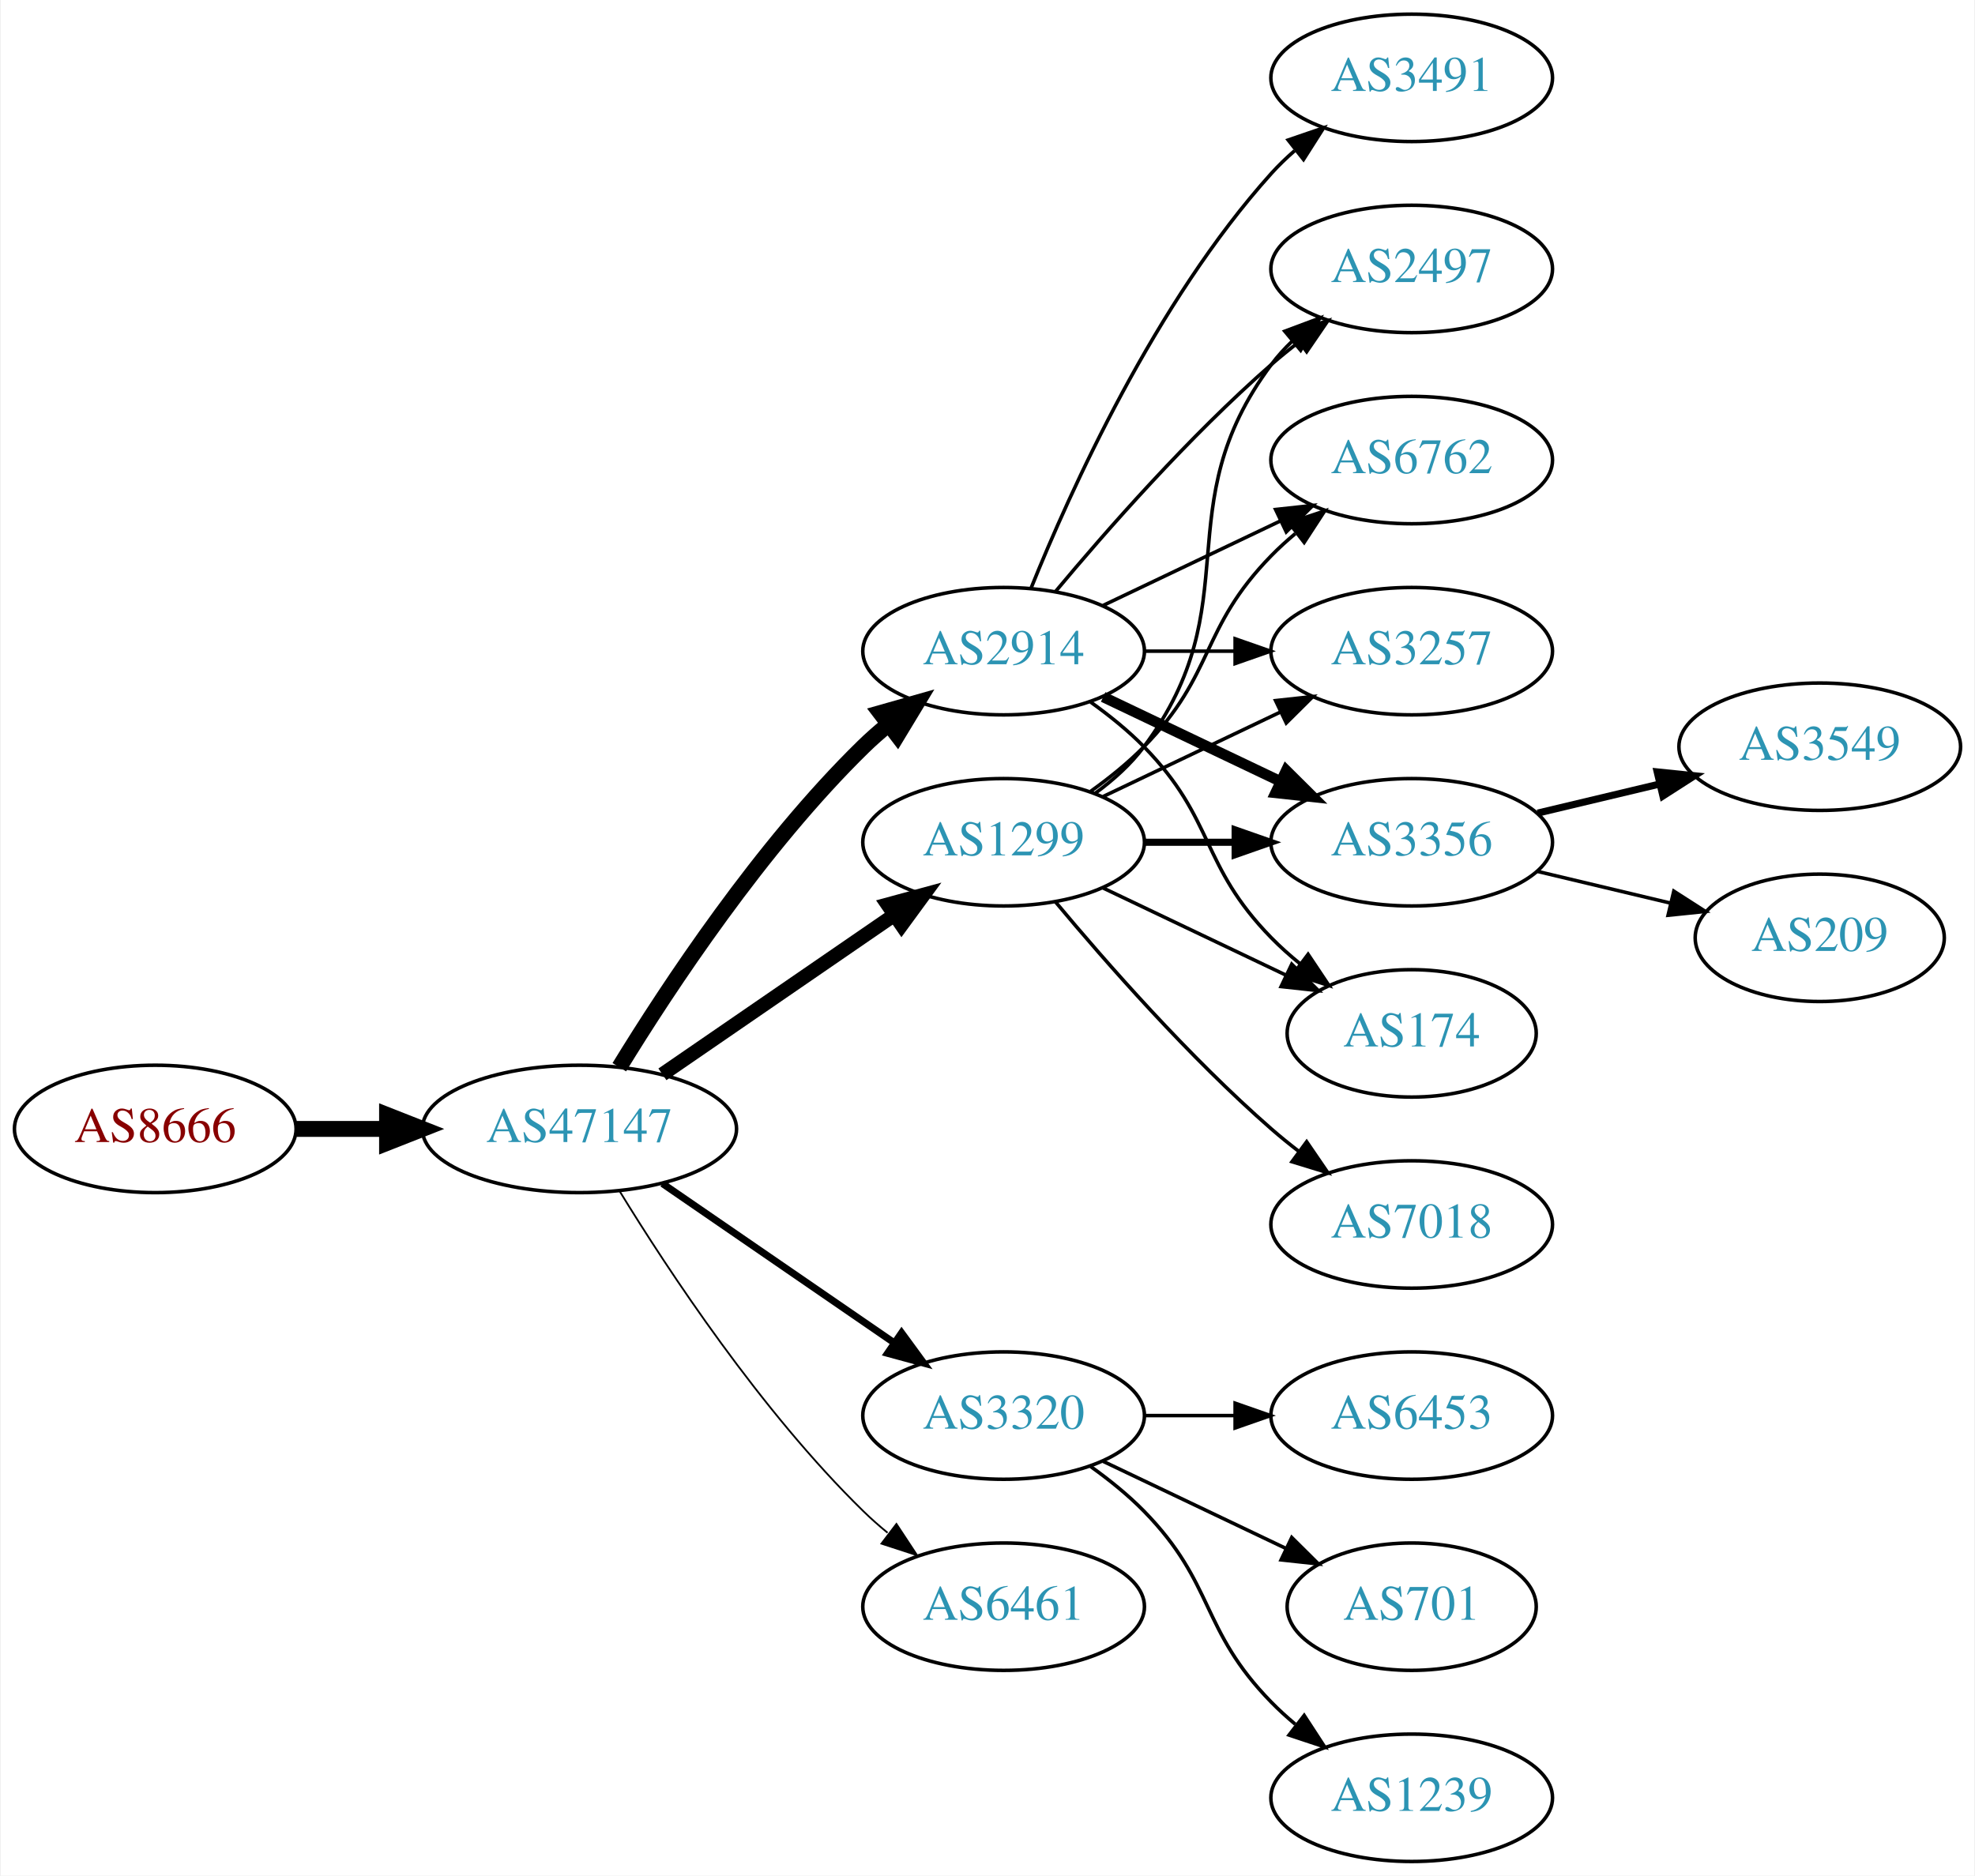
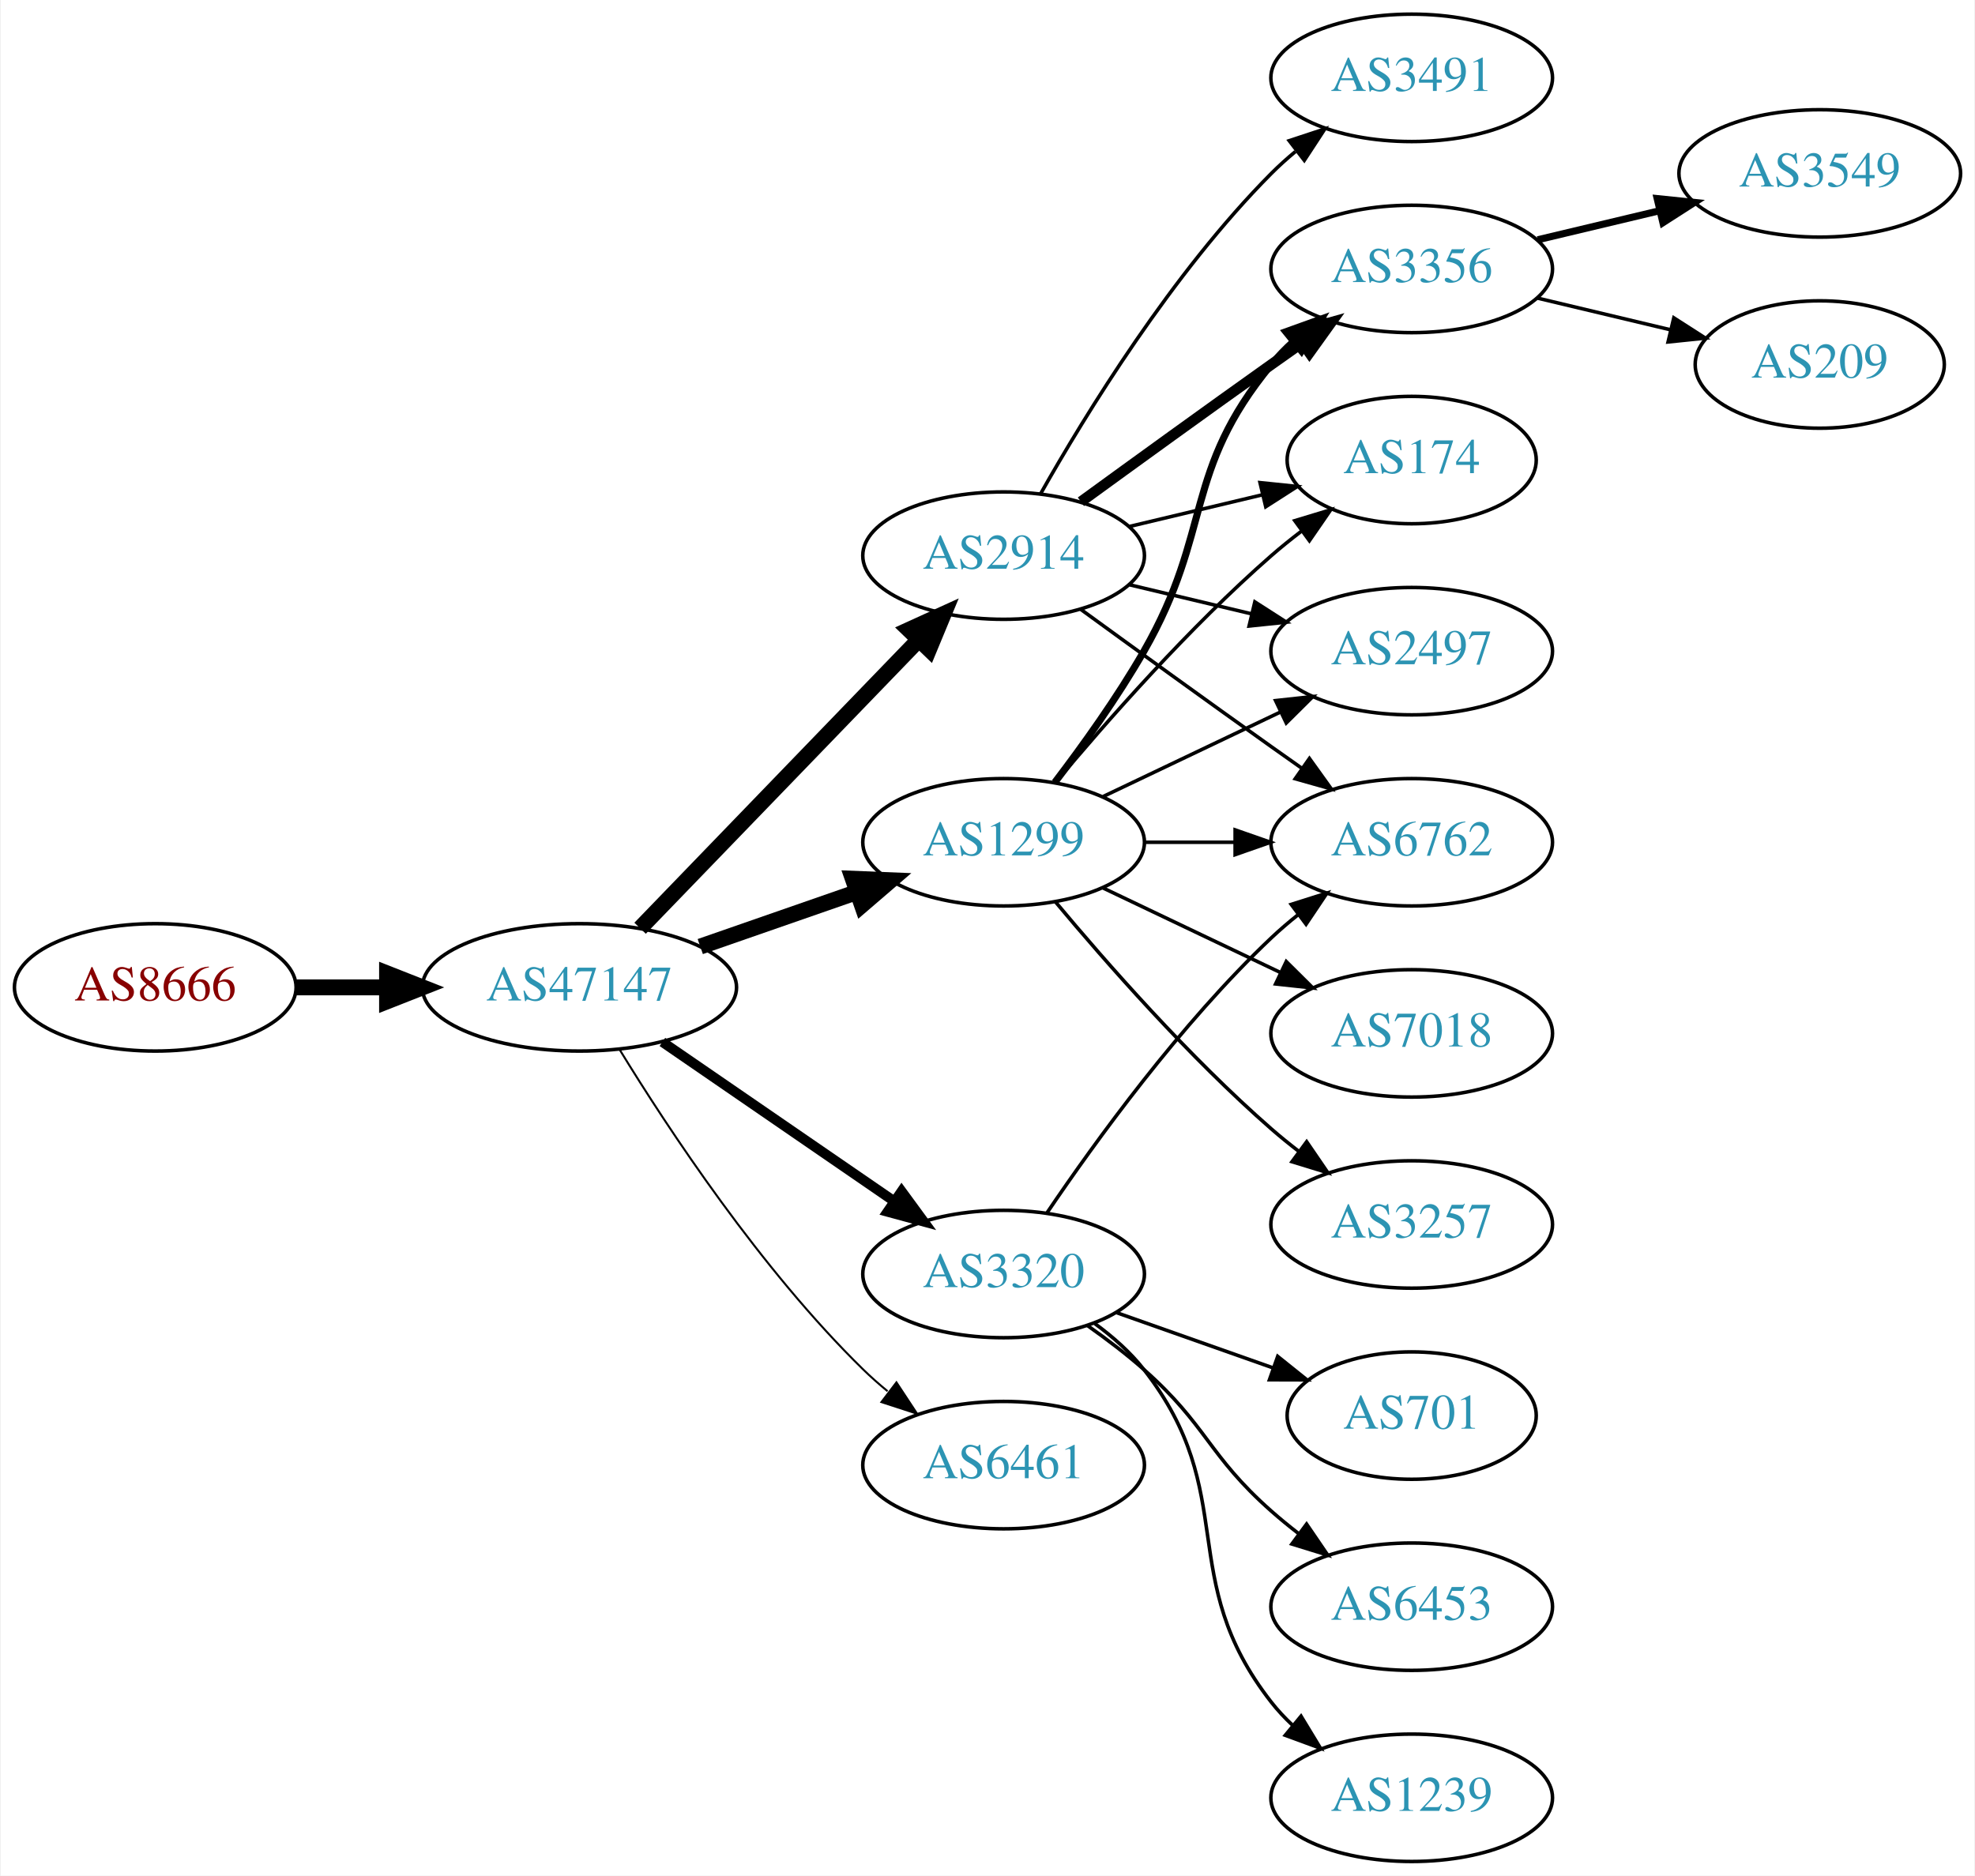
<svg xmlns="http://www.w3.org/2000/svg" xmlns:xlink="http://www.w3.org/1999/xlink" width="558pt" height="530pt" viewBox="0.00 0.00 557.56 530.00">
  <g id="graph0" class="graph" transform="scale(1 1) rotate(0) translate(4 526)">
    <polygon fill="white" stroke="none" points="-4,4 -4,-526 553.564,-526 553.564,4 -4,4" />
    <g id="node1" class="node">
      <g id="a_node1">
        <a xlink:href="/asn/8666" xlink:title="AS8666 ~ FiberLink GmbH [AT]">
-           <ellipse fill="#ffffff" stroke="black" cx="39.647" cy="-207" rx="39.794" ry="18" />
-           <text text-anchor="middle" x="39.647" y="-203.3" font-family="Times,serif" font-size="14.00" fill="#880000">AS8666</text>
+           <ellipse fill="#ffffff" stroke="black" cx="39.647" cy="-247" rx="39.794" ry="18" />
+           <text text-anchor="middle" x="39.647" y="-243.3" font-family="Times,serif" font-size="14.00" fill="#880000">AS8666</text>
        </a>
      </g>
    </g>
    <g id="node2" class="node">
      <g id="a_node2">
        <a xlink:href="/asn/47147" xlink:title="AS47147 ~ ANEXIA Internetdienstleistungs GmbH [AT]">
-           <ellipse fill="#ffffff" stroke="black" cx="159.489" cy="-207" rx="44.393" ry="18" />
-           <text text-anchor="middle" x="159.489" y="-203.3" font-family="Times,serif" font-size="14.00" fill="#2c94b3">AS47147</text>
+           <ellipse fill="#ffffff" stroke="black" cx="159.489" cy="-247" rx="44.393" ry="18" />
+           <text text-anchor="middle" x="159.489" y="-243.3" font-family="Times,serif" font-size="14.00" fill="#2c94b3">AS47147</text>
        </a>
      </g>
    </g>
    <g id="edge1" class="edge">
-       <path fill="none" stroke="black" stroke-width="4.5" d="M79.559,-207C87.662,-207 96.337,-207 104.863,-207" />
-       <polygon fill="black" stroke="black" stroke-width="4.5" points="105.141,-210.938 115.141,-207 105.141,-203.063 105.141,-210.938" />
+       <path fill="none" stroke="black" stroke-width="4.5" d="M79.559,-247C87.662,-247 96.337,-247 104.863,-247" />
+       <polygon fill="black" stroke="black" stroke-width="4.5" points="105.141,-250.938 115.141,-247 105.141,-243.063 105.141,-250.938" />
    </g>
    <g id="node3" class="node">
      <g id="a_node3">
+         <a xlink:href="/asn/2914" xlink:title="AS2914 ~ NTT America, Inc. [US]">
+           <ellipse fill="#ffffff" stroke="black" cx="279.332" cy="-369" rx="39.794" ry="18" />
+           <text text-anchor="middle" x="279.332" y="-365.3" font-family="Times,serif" font-size="14.00" fill="#2c94b3">AS2914</text>
+         </a>
+       </g>
+     </g>
+     <g id="edge2" class="edge">
+       <path fill="none" stroke="black" stroke-width="4.5" d="M176.627,-263.708C196.99,-284.789 232.144,-321.183 255.319,-345.175" />
+       <polygon fill="black" stroke="black" stroke-width="4.5" points="252.609,-348.037 262.388,-352.494 258.273,-342.566 252.609,-348.037" />
+     </g>
+     <g id="node4" class="node">
+       <g id="a_node4">
        <a xlink:href="/asn/1299" xlink:title="AS1299 ~ Telia Carrier [EU]">
          <ellipse fill="#ffffff" stroke="black" cx="279.332" cy="-288" rx="39.794" ry="18" />
          <text text-anchor="middle" x="279.332" y="-284.3" font-family="Times,serif" font-size="14.00" fill="#2c94b3">AS1299</text>
        </a>
      </g>
    </g>
-     <g id="edge2" class="edge">
-       <path fill="none" stroke="black" stroke-width="4" d="M182.932,-222.426C201.513,-235.198 228.074,-253.455 248.453,-267.463" />
-       <polygon fill="black" stroke="black" stroke-width="4" points="246.544,-270.398 256.768,-273.178 250.509,-264.629 246.544,-270.398" />
-     </g>
-     <g id="node4" class="node">
-       <g id="a_node4">
-         <a xlink:href="/asn/3320" xlink:title="AS3320 ~ DTAG [DE]">
-           <ellipse fill="#ffffff" stroke="black" cx="279.332" cy="-126" rx="39.794" ry="18" />
-           <text text-anchor="middle" x="279.332" y="-122.3" font-family="Times,serif" font-size="14.00" fill="#2c94b3">AS3320</text>
-         </a>
-       </g>
-     </g>
    <g id="edge3" class="edge">
-       <path fill="none" stroke="black" stroke-width="2" d="M182.932,-191.574C201.513,-178.802 228.074,-160.545 248.453,-146.537" />
-       <polygon fill="black" stroke="black" stroke-width="2" points="250.509,-149.371 256.768,-140.822 246.544,-143.602 250.509,-149.371" />
+       <path fill="none" stroke="black" stroke-width="4.5" d="M193.628,-258.53C207.346,-263.302 223.385,-268.883 237.795,-273.896" />
+       <polygon fill="black" stroke="black" stroke-width="4.5" points="236.723,-277.692 247.461,-277.26 239.31,-270.255 236.723,-277.692" />
    </g>
    <g id="node5" class="node">
      <g id="a_node5">
-         <a xlink:href="/asn/2914" xlink:title="AS2914 ~ NTT America, Inc. [US]">
-           <ellipse fill="#ffffff" stroke="black" cx="279.332" cy="-342" rx="39.794" ry="18" />
-           <text text-anchor="middle" x="279.332" y="-338.3" font-family="Times,serif" font-size="14.00" fill="#2c94b3">AS2914</text>
+         <a xlink:href="/asn/6461" xlink:title="AS6461 ~ Zayo Bandwidth [US]">
+           <ellipse fill="#ffffff" stroke="black" cx="279.332" cy="-112" rx="39.794" ry="18" />
+           <text text-anchor="middle" x="279.332" y="-108.3" font-family="Times,serif" font-size="14.00" fill="#2c94b3">AS6461</text>
        </a>
      </g>
    </g>
    <g id="edge4" class="edge">
-       <path fill="none" stroke="black" stroke-width="4.5" d="M170.755,-224.44C184.563,-246.991 210.752,-286.722 239.685,-315 241.825,-317.092 244.142,-319.137 246.542,-321.106" />
-       <polygon fill="black" stroke="black" stroke-width="4.5" points="244.544,-324.533 254.884,-327.464 249.318,-318.27 244.544,-324.533" />
+       <path fill="none" stroke="black" stroke-width="0.562" d="M170.755,-229.56C184.563,-207.009 210.752,-167.278 239.685,-139 241.825,-136.908 244.142,-134.863 246.542,-132.894" />
+       <polygon fill="black" stroke="black" stroke-width="0.562" points="249.053,-135.382 254.884,-126.536 244.809,-129.815 249.053,-135.382" />
    </g>
    <g id="node6" class="node">
      <g id="a_node6">
-         <a xlink:href="/asn/6461" xlink:title="AS6461 ~ Zayo Bandwidth [US]">
-           <ellipse fill="#ffffff" stroke="black" cx="279.332" cy="-72" rx="39.794" ry="18" />
-           <text text-anchor="middle" x="279.332" y="-68.3" font-family="Times,serif" font-size="14.00" fill="#2c94b3">AS6461</text>
+         <a xlink:href="/asn/3320" xlink:title="AS3320 ~ DTAG [DE]">
+           <ellipse fill="#ffffff" stroke="black" cx="279.332" cy="-166" rx="39.794" ry="18" />
+           <text text-anchor="middle" x="279.332" y="-162.3" font-family="Times,serif" font-size="14.00" fill="#2c94b3">AS3320</text>
        </a>
      </g>
    </g>
    <g id="edge5" class="edge">
-       <path fill="none" stroke="black" stroke-width="0.5" d="M170.755,-189.56C184.563,-167.009 210.752,-127.278 239.685,-99 241.825,-96.908 244.142,-94.863 246.542,-92.894" />
-       <polygon fill="black" stroke="black" stroke-width="0.5" points="249.053,-95.382 254.884,-86.536 244.809,-89.815 249.053,-95.382" />
+       <path fill="none" stroke="black" stroke-width="2.812" d="M182.932,-231.574C201.513,-218.802 228.074,-200.545 248.453,-186.537" />
+       <polygon fill="black" stroke="black" stroke-width="2.812" points="250.509,-189.371 256.768,-180.822 246.544,-183.602 250.509,-189.371" />
    </g>
    <g id="node7" class="node">
      <g id="a_node7">
-         <a xlink:href="/asn/6762" xlink:title="AS6762 ~ TELECOM ITALIA SPARKLE S.p.A. [IT]">
-           <ellipse fill="#ffffff" stroke="black" cx="394.625" cy="-396" rx="39.794" ry="18" />
-           <text text-anchor="middle" x="394.625" y="-392.3" font-family="Times,serif" font-size="14.00" fill="#2c94b3">AS6762</text>
-         </a>
-       </g>
-     </g>
-     <g id="edge18" class="edge">
-       <path fill="none" stroke="black" d="M303.926,-302.389C309.182,-306.148 314.513,-310.437 318.978,-315 339.151,-335.617 334.806,-348.383 354.978,-369 357.071,-371.139 359.354,-373.218 361.731,-375.21" />
-       <polygon fill="black" stroke="black" points="359.974,-378.275 370.031,-381.611 364.249,-372.732 359.974,-378.275" />
+         <a xlink:href="/asn/3356" xlink:title="AS3356 ~ Level 3 Parent, LLC [US]">
+           <ellipse fill="#ffffff" stroke="black" cx="394.625" cy="-450" rx="39.794" ry="18" />
+           <text text-anchor="middle" x="394.625" y="-446.3" font-family="Times,serif" font-size="14.00" fill="#2c94b3">AS3356</text>
+         </a>
+       </g>
+     </g>
+     <g id="edge6" class="edge">
+       <path fill="none" stroke="black" stroke-width="3" d="M301.18,-384.222C316.114,-395.091 336.727,-410.025 354.978,-423 357.799,-425.005 360.742,-427.085 363.69,-429.159" />
+       <polygon fill="black" stroke="black" stroke-width="3" points="361.717,-432.05 371.914,-434.926 365.736,-426.319 361.717,-432.05" />
    </g>
    <g id="node8" class="node">
      <g id="a_node8">
-         <a xlink:href="/asn/3257" xlink:title="AS3257 ~ GTT [DE]">
+         <a xlink:href="/asn/3491" xlink:title="AS3491 ~ PCCW Global, Inc. [US]">
+           <ellipse fill="#ffffff" stroke="black" cx="394.625" cy="-504" rx="39.794" ry="18" />
+           <text text-anchor="middle" x="394.625" y="-500.3" font-family="Times,serif" font-size="14.00" fill="#2c94b3">AS3491</text>
+         </a>
+       </g>
+     </g>
+     <g id="edge7" class="edge">
+       <path fill="none" stroke="black" d="M289.791,-386.49C302.573,-409.096 327.005,-448.886 354.978,-477 357.089,-479.121 359.385,-481.188 361.77,-483.171" />
+       <polygon fill="black" stroke="black" points="360.023,-486.242 370.086,-489.556 364.286,-480.69 360.023,-486.242" />
+     </g>
+     <g id="node9" class="node">
+       <g id="a_node9">
+         <a xlink:href="/asn/174" xlink:title="AS174 ~ Cogent Communications [US]">
+           <ellipse fill="#ffffff" stroke="black" cx="394.625" cy="-396" rx="35.194" ry="18" />
+           <text text-anchor="middle" x="394.625" y="-392.3" font-family="Times,serif" font-size="14.00" fill="#2c94b3">AS174</text>
+         </a>
+       </g>
+     </g>
+     <g id="edge8" class="edge">
+       <path fill="none" stroke="black" d="M314.939,-377.248C326.733,-380.058 340.038,-383.229 352.306,-386.153" />
+       <polygon fill="black" stroke="black" points="351.772,-389.624 362.311,-388.537 353.394,-382.814 351.772,-389.624" />
+     </g>
+     <g id="node10" class="node">
+       <g id="a_node10">
+         <a xlink:href="/asn/2497" xlink:title="AS2497 ~ Internet Initiative Japan Inc. [JP]">
          <ellipse fill="#ffffff" stroke="black" cx="394.625" cy="-342" rx="39.794" ry="18" />
-           <text text-anchor="middle" x="394.625" y="-338.3" font-family="Times,serif" font-size="14.00" fill="#2c94b3">AS3257</text>
-         </a>
-       </g>
-     </g>
-     <g id="edge19" class="edge">
+           <text text-anchor="middle" x="394.625" y="-338.3" font-family="Times,serif" font-size="14.00" fill="#2c94b3">AS2497</text>
+         </a>
+       </g>
+     </g>
+     <g id="edge9" class="edge">
+       <path fill="none" stroke="black" d="M314.939,-360.752C325.81,-358.162 337.964,-355.265 349.407,-352.538" />
+       <polygon fill="black" stroke="black" points="350.313,-355.92 359.229,-350.197 348.69,-349.111 350.313,-355.92" />
+     </g>
+     <g id="node11" class="node">
+       <g id="a_node11">
+         <a xlink:href="/asn/6762" xlink:title="AS6762 ~ TELECOM ITALIA SPARKLE S.p.A. [IT]">
+           <ellipse fill="#ffffff" stroke="black" cx="394.625" cy="-288" rx="39.794" ry="18" />
+           <text text-anchor="middle" x="394.625" y="-284.3" font-family="Times,serif" font-size="14.00" fill="#2c94b3">AS6762</text>
+         </a>
+       </g>
+     </g>
+     <g id="edge10" class="edge">
+       <path fill="none" stroke="black" d="M301.18,-353.778C316.114,-342.909 336.727,-327.975 354.978,-315 357.799,-312.995 360.742,-310.915 363.69,-308.841" />
+       <polygon fill="black" stroke="black" points="365.736,-311.681 371.914,-303.074 361.717,-305.95 365.736,-311.681" />
+     </g>
+     <g id="edge14" class="edge">
+       <path fill="none" stroke="black" stroke-width="2" d="M293.793,-304.913C301.686,-315.27 311.535,-328.992 318.978,-342 338.543,-376.194 329.913,-392.606 354.978,-423 356.833,-425.25 358.92,-427.396 361.139,-429.424" />
+       <polygon fill="black" stroke="black" stroke-width="2" points="359.075,-432.256 369.044,-435.844 363.488,-426.823 359.075,-432.256" />
+     </g>
+     <g id="edge13" class="edge">
+       <path fill="none" stroke="black" d="M293.962,-304.817C308.244,-321.929 331.791,-348.745 354.978,-369 357.648,-371.332 360.521,-373.648 363.451,-375.886" />
+       <polygon fill="black" stroke="black" points="361.602,-378.87 371.742,-381.939 365.729,-373.216 361.602,-378.87" />
+     </g>
+     <g id="edge15" class="edge">
      <path fill="none" stroke="black" d="M307.468,-300.934C322.462,-308.081 341.283,-317.052 357.506,-324.785" />
      <polygon fill="black" stroke="black" points="356.177,-328.028 366.71,-329.171 359.188,-321.709 356.177,-328.028" />
    </g>
-     <g id="node9" class="node">
-       <g id="a_node9">
-         <a xlink:href="/asn/3356" xlink:title="AS3356 ~ Level 3 Parent, LLC [US]">
-           <ellipse fill="#ffffff" stroke="black" cx="394.625" cy="-288" rx="39.794" ry="18" />
-           <text text-anchor="middle" x="394.625" y="-284.3" font-family="Times,serif" font-size="14.00" fill="#2c94b3">AS3356</text>
-         </a>
-       </g>
-     </g>
-     <g id="edge20" class="edge">
-       <path fill="none" stroke="black" stroke-width="2" d="M319.004,-288C327.207,-288 335.971,-288 344.503,-288" />
-       <polygon fill="black" stroke="black" stroke-width="2" points="344.742,-291.5 354.742,-288 344.742,-284.5 344.742,-291.5" />
-     </g>
-     <g id="node10" class="node">
-       <g id="a_node10">
-         <a xlink:href="/asn/174" xlink:title="AS174 ~ Cogent Communications [US]">
-           <ellipse fill="#ffffff" stroke="black" cx="394.625" cy="-234" rx="35.194" ry="18" />
-           <text text-anchor="middle" x="394.625" y="-230.3" font-family="Times,serif" font-size="14.00" fill="#2c94b3">AS174</text>
-         </a>
-       </g>
-     </g>
-     <g id="edge17" class="edge">
-       <path fill="none" stroke="black" d="M307.468,-275.066C322.9,-267.71 342.385,-258.423 358.92,-250.541" />
-       <polygon fill="black" stroke="black" points="360.741,-253.551 368.262,-246.089 357.729,-247.232 360.741,-253.551" />
-     </g>
-     <g id="node11" class="node">
-       <g id="a_node11">
-         <a xlink:href="/asn/2497" xlink:title="AS2497 ~ Internet Initiative Japan Inc. [JP]">
-           <ellipse fill="#ffffff" stroke="black" cx="394.625" cy="-450" rx="39.794" ry="18" />
-           <text text-anchor="middle" x="394.625" y="-446.3" font-family="Times,serif" font-size="14.00" fill="#2c94b3">AS2497</text>
+     <g id="edge11" class="edge">
+       <path fill="none" stroke="black" d="M319.004,-288C327.207,-288 335.971,-288 344.503,-288" />
+       <polygon fill="black" stroke="black" points="344.742,-291.5 354.742,-288 344.742,-284.5 344.742,-291.5" />
+     </g>
+     <g id="node12" class="node">
+       <g id="a_node12">
+         <a xlink:href="/asn/3257" xlink:title="AS3257 ~ GTT [DE]">
+           <ellipse fill="#ffffff" stroke="black" cx="394.625" cy="-180" rx="39.794" ry="18" />
+           <text text-anchor="middle" x="394.625" y="-176.3" font-family="Times,serif" font-size="14.00" fill="#2c94b3">AS3257</text>
+         </a>
+       </g>
+     </g>
+     <g id="edge12" class="edge">
+       <path fill="none" stroke="black" d="M293.962,-271.183C308.244,-254.071 331.791,-227.255 354.978,-207 357.444,-204.846 360.082,-202.706 362.78,-200.628" />
+       <polygon fill="black" stroke="black" points="364.953,-203.375 370.934,-194.63 360.805,-197.736 364.953,-203.375" />
+     </g>
+     <g id="node13" class="node">
+       <g id="a_node13">
+         <a xlink:href="/asn/7018" xlink:title="AS7018 ~ AT&amp;T Services, Inc. [US]">
+           <ellipse fill="#ffffff" stroke="black" cx="394.625" cy="-234" rx="39.794" ry="18" />
+           <text text-anchor="middle" x="394.625" y="-230.3" font-family="Times,serif" font-size="14.00" fill="#2c94b3">AS7018</text>
        </a>
      </g>
    </g>
    <g id="edge16" class="edge">
-       <path fill="none" stroke="black" d="M305.262,-301.882C310.338,-305.611 315.256,-310.016 318.978,-315 349.249,-355.542 324.707,-382.458 354.978,-423 356.723,-425.336 358.73,-427.545 360.893,-429.617" />
-       <polygon fill="black" stroke="black" points="358.771,-432.405 368.694,-436.118 363.253,-427.027 358.771,-432.405" />
+       <path fill="none" stroke="black" d="M307.468,-275.066C322.462,-267.919 341.283,-258.948 357.506,-251.215" />
+       <polygon fill="black" stroke="black" points="359.188,-254.291 366.71,-246.829 356.177,-247.972 359.188,-254.291" />
+     </g>
+     <g id="edge21" class="edge">
+       <path fill="none" stroke="black" d="M291.651,-183.378C305.225,-203.444 329.371,-236.792 354.978,-261 357.357,-263.249 359.936,-265.454 362.595,-267.575" />
+       <polygon fill="black" stroke="black" points="360.587,-270.444 370.688,-273.64 364.785,-264.843 360.587,-270.444" />
    </g>
    <g id="node16" class="node">
      <g id="a_node16">
-         <a xlink:href="/asn/7018" xlink:title="AS7018 ~ AT&amp;T Services, Inc. [US]">
-           <ellipse fill="#ffffff" stroke="black" cx="394.625" cy="-180" rx="39.794" ry="18" />
-           <text text-anchor="middle" x="394.625" y="-176.3" font-family="Times,serif" font-size="14.00" fill="#2c94b3">AS7018</text>
-         </a>
-       </g>
-     </g>
-     <g id="edge15" class="edge">
-       <path fill="none" stroke="black" d="M293.962,-271.183C308.244,-254.071 331.791,-227.255 354.978,-207 357.444,-204.846 360.082,-202.706 362.78,-200.628" />
-       <polygon fill="black" stroke="black" points="364.953,-203.375 370.934,-194.63 360.805,-197.736 364.953,-203.375" />
-     </g>
-     <g id="node13" class="node">
-       <g id="a_node13">
+         <a xlink:href="/asn/701" xlink:title="AS701 ~ UUNET [US]">
+           <ellipse fill="#ffffff" stroke="black" cx="394.625" cy="-126" rx="35.194" ry="18" />
+           <text text-anchor="middle" x="394.625" y="-122.3" font-family="Times,serif" font-size="14.00" fill="#2c94b3">AS701</text>
+         </a>
+       </g>
+     </g>
+     <g id="edge19" class="edge">
+       <path fill="none" stroke="black" d="M311.289,-155.07C324.917,-150.258 341.06,-144.559 355.427,-139.486" />
+       <polygon fill="black" stroke="black" points="356.772,-142.723 365.036,-136.094 354.441,-136.123 356.772,-142.723" />
+     </g>
+     <g id="node17" class="node">
+       <g id="a_node17">
        <a xlink:href="/asn/6453" xlink:title="AS6453 ~ TATA COMMUNICATIONS (AMERICA) INC [US]">
-           <ellipse fill="#ffffff" stroke="black" cx="394.625" cy="-126" rx="39.794" ry="18" />
-           <text text-anchor="middle" x="394.625" y="-122.3" font-family="Times,serif" font-size="14.00" fill="#2c94b3">AS6453</text>
-         </a>
-       </g>
-     </g>
-     <g id="edge12" class="edge">
-       <path fill="none" stroke="black" d="M319.004,-126C327.207,-126 335.971,-126 344.503,-126" />
-       <polygon fill="black" stroke="black" points="344.742,-129.5 354.742,-126 344.742,-122.5 344.742,-129.5" />
-     </g>
-     <g id="node14" class="node">
-       <g id="a_node14">
-         <a xlink:href="/asn/701" xlink:title="AS701 ~ UUNET [US]">
-           <ellipse fill="#ffffff" stroke="black" cx="394.625" cy="-72" rx="35.194" ry="18" />
-           <text text-anchor="middle" x="394.625" y="-68.3" font-family="Times,serif" font-size="14.00" fill="#2c94b3">AS701</text>
-         </a>
-       </g>
-     </g>
-     <g id="edge13" class="edge">
-       <path fill="none" stroke="black" d="M307.468,-113.066C322.9,-105.71 342.385,-96.423 358.92,-88.541" />
-       <polygon fill="black" stroke="black" points="360.741,-91.551 368.262,-84.089 357.729,-85.232 360.741,-91.551" />
-     </g>
-     <g id="node15" class="node">
-       <g id="a_node15">
+           <ellipse fill="#ffffff" stroke="black" cx="394.625" cy="-72" rx="39.794" ry="18" />
+           <text text-anchor="middle" x="394.625" y="-68.3" font-family="Times,serif" font-size="14.00" fill="#2c94b3">AS6453</text>
+         </a>
+       </g>
+     </g>
+     <g id="edge20" class="edge">
+       <path fill="none" stroke="black" d="M303.058,-151.411C308.459,-147.6 314.072,-143.337 318.978,-139 336.898,-123.159 337.058,-114.841 354.978,-99 357.431,-96.832 360.061,-94.682 362.753,-92.597" />
+       <polygon fill="black" stroke="black" points="364.928,-95.342 370.898,-86.589 360.773,-89.709 364.928,-95.342" />
+     </g>
+     <g id="node18" class="node">
+       <g id="a_node18">
        <a xlink:href="/asn/1239" xlink:title="AS1239 ~ Sprint [US]">
          <ellipse fill="#ffffff" stroke="black" cx="394.625" cy="-18" rx="39.794" ry="18" />
          <text text-anchor="middle" x="394.625" y="-14.3" font-family="Times,serif" font-size="14.00" fill="#2c94b3">AS1239</text>
        </a>
      </g>
    </g>
-     <g id="edge14" class="edge">
-       <path fill="none" stroke="black" d="M303.926,-111.611C309.182,-107.852 314.513,-103.563 318.978,-99 339.151,-78.383 334.806,-65.617 354.978,-45 357.071,-42.861 359.354,-40.782 361.731,-38.79" />
-       <polygon fill="black" stroke="black" points="364.249,-41.268 370.031,-32.389 359.974,-35.725 364.249,-41.268" />
-     </g>
-     <g id="edge6" class="edge">
-       <path fill="none" stroke="black" d="M307.468,-354.934C322.462,-362.081 341.283,-371.052 357.506,-378.785" />
-       <polygon fill="black" stroke="black" points="356.177,-382.028 366.71,-383.171 359.188,-375.709 356.177,-382.028" />
-     </g>
-     <g id="edge7" class="edge">
-       <path fill="none" stroke="black" d="M319.004,-342C327.207,-342 335.971,-342 344.503,-342" />
-       <polygon fill="black" stroke="black" points="344.742,-345.5 354.742,-342 344.742,-338.5 344.742,-345.5" />
-     </g>
-     <g id="edge8" class="edge">
-       <path fill="none" stroke="black" stroke-width="3" d="M307.468,-329.066C322.462,-321.919 341.283,-312.948 357.506,-305.215" />
-       <polygon fill="black" stroke="black" stroke-width="3" points="359.188,-308.291 366.71,-300.829 356.177,-301.972 359.188,-308.291" />
-     </g>
-     <g id="edge9" class="edge">
-       <path fill="none" stroke="black" d="M303.926,-327.611C309.182,-323.852 314.513,-319.563 318.978,-315 339.151,-294.383 334.806,-281.617 354.978,-261 357.457,-258.466 360.204,-256.017 363.056,-253.696" />
-       <polygon fill="black" stroke="black" points="365.359,-256.343 371.242,-247.532 361.148,-250.752 365.359,-256.343" />
-     </g>
-     <g id="edge10" class="edge">
-       <path fill="none" stroke="black" d="M293.962,-358.817C308.244,-375.929 331.791,-402.745 354.978,-423 357.444,-425.154 360.082,-427.294 362.78,-429.372" />
-       <polygon fill="black" stroke="black" points="360.805,-432.264 370.934,-435.37 364.953,-426.625 360.805,-432.264" />
-     </g>
-     <g id="node12" class="node">
-       <g id="a_node12">
-         <a xlink:href="/asn/3491" xlink:title="AS3491 ~ PCCW Global, Inc. [US]">
-           <ellipse fill="#ffffff" stroke="black" cx="394.625" cy="-504" rx="39.794" ry="18" />
-           <text text-anchor="middle" x="394.625" y="-500.3" font-family="Times,serif" font-size="14.00" fill="#2c94b3">AS3491</text>
-         </a>
-       </g>
-     </g>
-     <g id="edge11" class="edge">
-       <path fill="none" stroke="black" d="M287.079,-359.787C298.13,-387.243 322.184,-440.578 354.978,-477 356.98,-479.224 359.199,-481.363 361.532,-483.397" />
-       <polygon fill="black" stroke="black" points="359.73,-486.433 369.751,-489.873 364.062,-480.935 359.73,-486.433" />
-     </g>
-     <g id="node17" class="node">
-       <g id="a_node17">
+     <g id="edge22" class="edge">
+       <path fill="none" stroke="black" d="M305.101,-151.995C310.186,-148.272 315.148,-143.901 318.978,-139 346.526,-103.751 327.43,-80.249 354.978,-45 356.774,-42.703 358.818,-40.522 361.007,-38.469" />
+       <polygon fill="black" stroke="black" points="363.362,-41.064 368.855,-32.005 358.911,-35.661 363.362,-41.064" />
+     </g>
+     <g id="node14" class="node">
+       <g id="a_node14">
        <a xlink:href="/asn/3549" xlink:title="AS3549 ~ Level 3 Parent, LLC [US]">
-           <ellipse fill="#ffffff" stroke="black" cx="509.918" cy="-315" rx="39.794" ry="18" />
-           <text text-anchor="middle" x="509.918" y="-311.3" font-family="Times,serif" font-size="14.00" fill="#2c94b3">AS3549</text>
-         </a>
-       </g>
-     </g>
-     <g id="edge21" class="edge">
-       <path fill="none" stroke="black" stroke-width="2" d="M430.232,-296.248C441.103,-298.838 453.257,-301.735 464.7,-304.462" />
-       <polygon fill="black" stroke="black" stroke-width="2" points="463.983,-307.889 474.522,-306.803 465.606,-301.08 463.983,-307.889" />
-     </g>
-     <g id="node18" class="node">
-       <g id="a_node18">
+           <ellipse fill="#ffffff" stroke="black" cx="509.918" cy="-477" rx="39.794" ry="18" />
+           <text text-anchor="middle" x="509.918" y="-473.3" font-family="Times,serif" font-size="14.00" fill="#2c94b3">AS3549</text>
+         </a>
+       </g>
+     </g>
+     <g id="edge17" class="edge">
+       <path fill="none" stroke="black" stroke-width="2" d="M430.232,-458.248C441.103,-460.838 453.257,-463.735 464.7,-466.462" />
+       <polygon fill="black" stroke="black" stroke-width="2" points="463.983,-469.889 474.522,-468.803 465.606,-463.08 463.983,-469.889" />
+     </g>
+     <g id="node15" class="node">
+       <g id="a_node15">
        <a xlink:href="/asn/209" xlink:title="AS209 ~ CenturyLink Communications, LLC [US]">
-           <ellipse fill="#ffffff" stroke="black" cx="509.918" cy="-261" rx="35.194" ry="18" />
-           <text text-anchor="middle" x="509.918" y="-257.3" font-family="Times,serif" font-size="14.00" fill="#2c94b3">AS209</text>
-         </a>
-       </g>
-     </g>
-     <g id="edge22" class="edge">
-       <path fill="none" stroke="black" d="M430.232,-279.752C442.026,-276.942 455.331,-273.771 467.599,-270.847" />
-       <polygon fill="black" stroke="black" points="468.687,-274.186 477.604,-268.463 467.065,-267.376 468.687,-274.186" />
+           <ellipse fill="#ffffff" stroke="black" cx="509.918" cy="-423" rx="35.194" ry="18" />
+           <text text-anchor="middle" x="509.918" y="-419.3" font-family="Times,serif" font-size="14.00" fill="#2c94b3">AS209</text>
+         </a>
+       </g>
+     </g>
+     <g id="edge18" class="edge">
+       <path fill="none" stroke="black" d="M430.232,-441.752C442.026,-438.942 455.331,-435.771 467.599,-432.847" />
+       <polygon fill="black" stroke="black" points="468.687,-436.186 477.604,-430.463 467.065,-429.376 468.687,-436.186" />
    </g>
  </g>
</svg>
